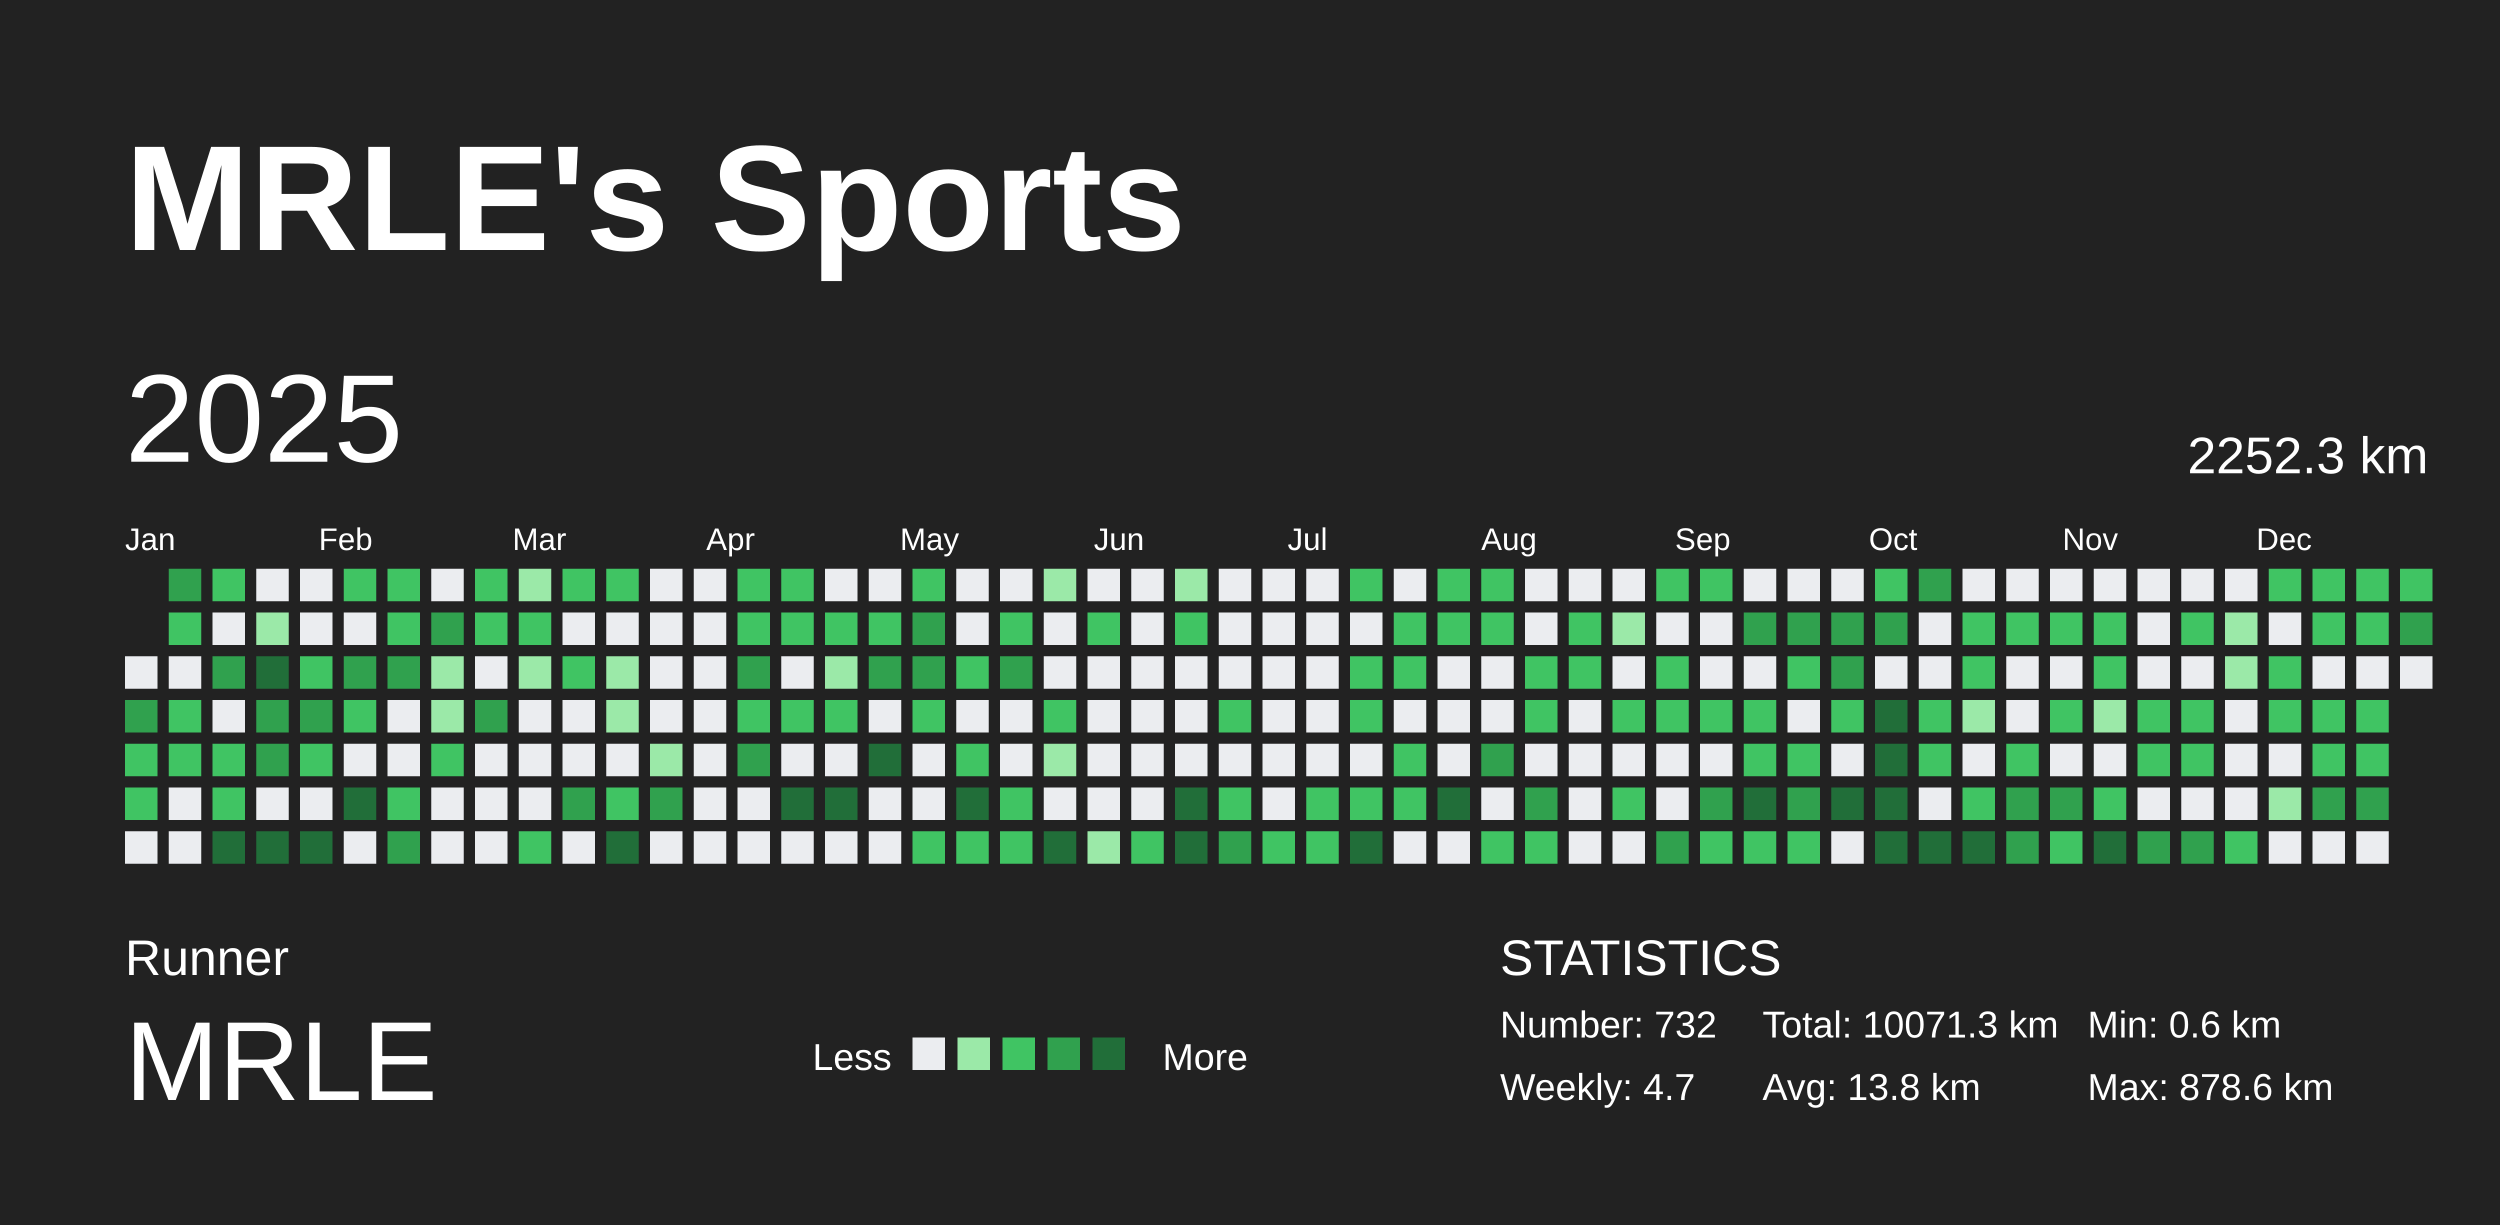
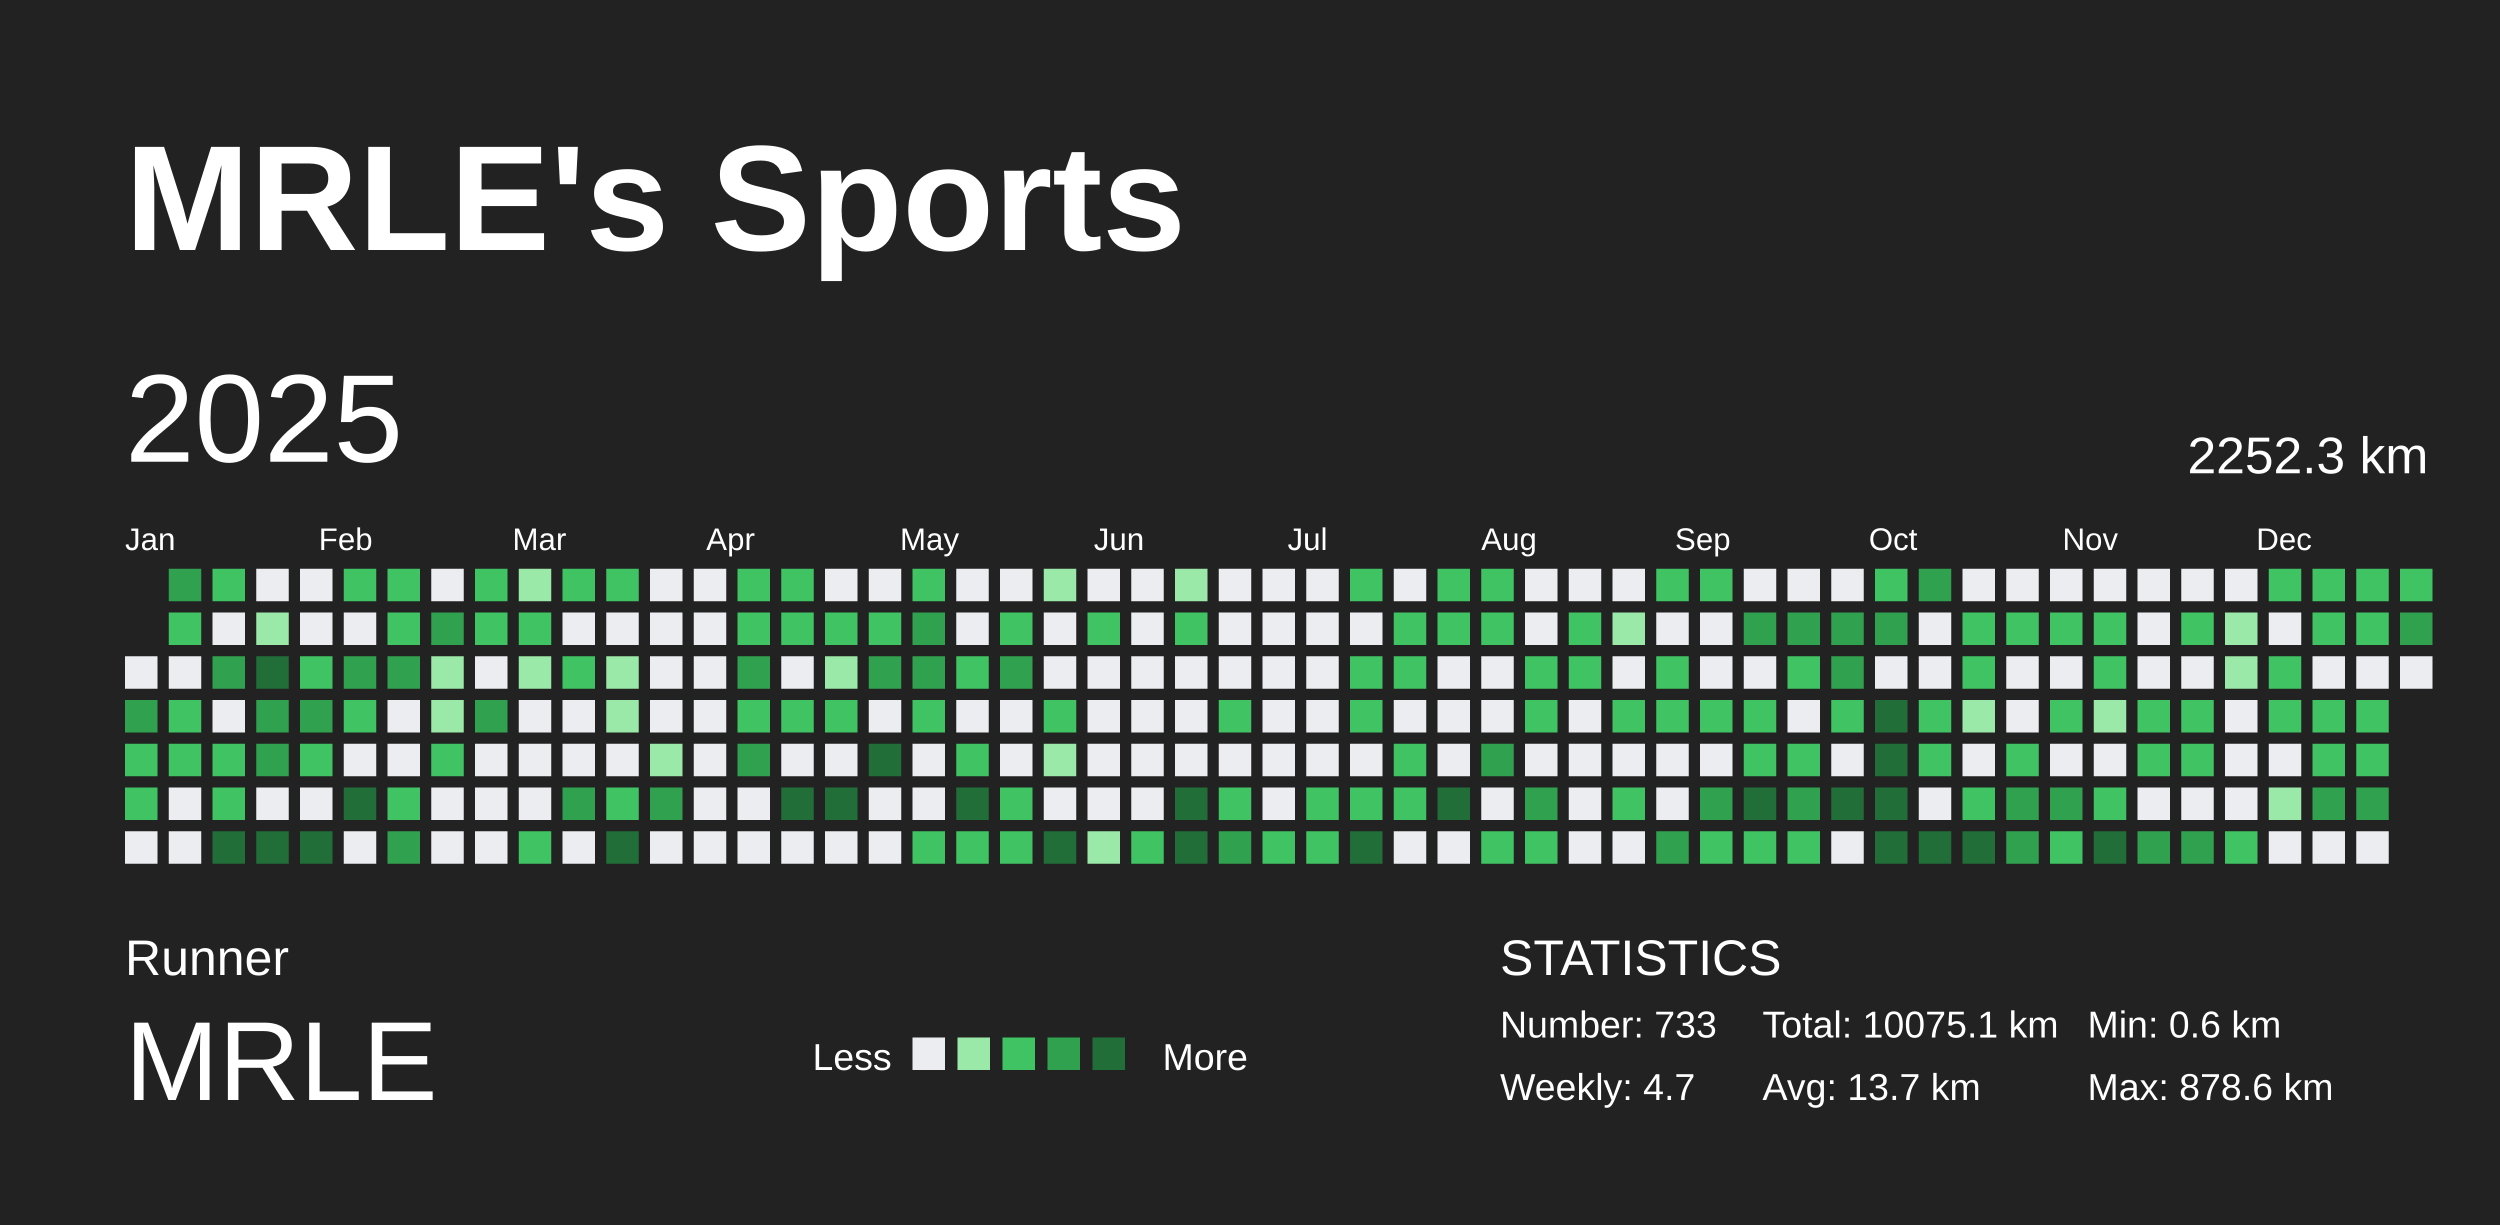
<svg xmlns="http://www.w3.org/2000/svg" baseProfile="full" height="98mm" version="1.1" viewBox="0,0,200,98" width="200mm">
  <defs />
  <rect fill="#222222" height="98" width="200" x="0" y="0" />
  <text fill="#FFFFFF" style="font-size:12px; font-family:Arial; font-weight:bold;" x="10" y="20">MRLE's Sports</text>
  <text fill="#FFFFFF" style="font-size:4px; font-family:Arial" x="10" y="78">Runner</text>
  <text fill="#FFFFFF" style="font-size:9px; font-family:Arial" x="10" y="88">MRLE</text>
  <text fill="#FFFFFF" style="font-size:3px; font-family:Arial" x="65" y="85.6">Less</text>
  <rect fill="#ebedf0" height="2.6" width="2.6" x="73" y="83" />
  <rect fill="#9be9a8" height="2.6" width="2.6" x="76.6" y="83" />
  <rect fill="#40c463" height="2.6" width="2.6" x="80.2" y="83" />
  <rect fill="#30a14e" height="2.6" width="2.6" x="83.8" y="83" />
  <rect fill="#216e39" height="2.6" width="2.6" x="87.4" y="83" />
  <text fill="#FFFFFF" style="font-size:3px; font-family:Arial" x="93" y="85.6">More</text>
  <text fill="#FFFFFF" style="font-size:4px; font-family:Arial" x="120" y="78">STATISTICS</text>
-   <text fill="#FFFFFF" style="font-size:3px; font-family:Arial" x="120" y="83">Number: 732</text>
+   <text fill="#FFFFFF" style="font-size:3px; font-family:Arial" x="120" y="83">Number: 733</text>
  <text fill="#FFFFFF" style="font-size:3px; font-family:Arial" x="120" y="88">Weekly: 4.7</text>
-   <text fill="#FFFFFF" style="font-size:3px; font-family:Arial" x="141" y="83">Total: 10071.3 km</text>
-   <text fill="#FFFFFF" style="font-size:3px; font-family:Arial" x="141" y="88">Avg: 13.8 km</text>
+   <text fill="#FFFFFF" style="font-size:3px; font-family:Arial" x="141" y="83">Total: 10075.1 km</text>
+   <text fill="#FFFFFF" style="font-size:3px; font-family:Arial" x="141" y="88">Avg: 13.7 km</text>
  <text fill="#FFFFFF" style="font-size:3px; font-family:Arial" x="167" y="83">Min: 0.6 km</text>
  <text fill="#FFFFFF" style="font-size:3px; font-family:Arial" x="167" y="88">Max: 878.6 km</text>
  <text dominant-baseline="hanging" fill="#FFFFFF" style="font-size:10.0px; font-family:Arial;" x="10" y="30">2025</text>
  <text dominant-baseline="hanging" fill="#FFFFFF" style="font-size:4.125px; font-family:Arial;" x="175" y="35">2252.3 km</text>
  <text fill="#FFFFFF" style="font-size:2.5px; font-family:Arial" x="10.0" y="44">Jan</text>
  <text fill="#FFFFFF" style="font-size:2.5px; font-family:Arial" x="25.5" y="44">Feb</text>
  <text fill="#FFFFFF" style="font-size:2.5px; font-family:Arial" x="41.0" y="44">Mar</text>
  <text fill="#FFFFFF" style="font-size:2.5px; font-family:Arial" x="56.5" y="44">Apr</text>
  <text fill="#FFFFFF" style="font-size:2.5px; font-family:Arial" x="72.0" y="44">May</text>
  <text fill="#FFFFFF" style="font-size:2.5px; font-family:Arial" x="87.5" y="44">Jun</text>
  <text fill="#FFFFFF" style="font-size:2.5px; font-family:Arial" x="103.0" y="44">Jul</text>
  <text fill="#FFFFFF" style="font-size:2.5px; font-family:Arial" x="118.5" y="44">Aug</text>
  <text fill="#FFFFFF" style="font-size:2.5px; font-family:Arial" x="134.0" y="44">Sep</text>
  <text fill="#FFFFFF" style="font-size:2.5px; font-family:Arial" x="149.5" y="44">Oct</text>
  <text fill="#FFFFFF" style="font-size:2.5px; font-family:Arial" x="165.0" y="44">Nov</text>
  <text fill="#FFFFFF" style="font-size:2.5px; font-family:Arial" x="180.5" y="44">Dec</text>
  <rect fill="#ebedf0" height="2.6" width="2.6" x="10.0" y="52.5" />
  <rect fill="#30a14e" height="2.6" width="2.6" x="10.0" y="56.0" />
  <rect fill="#40c463" height="2.6" width="2.6" x="10.0" y="59.5" />
  <rect fill="#40c463" height="2.6" width="2.6" x="10.0" y="63.0" />
  <rect fill="#ebedf0" height="2.6" width="2.6" x="10.0" y="66.5" />
  <rect fill="#30a14e" height="2.6" width="2.6" x="13.5" y="45.5" />
  <rect fill="#40c463" height="2.6" width="2.6" x="13.5" y="49.0" />
  <rect fill="#ebedf0" height="2.6" width="2.6" x="13.5" y="52.5" />
  <rect fill="#40c463" height="2.6" width="2.6" x="13.5" y="56.0" />
  <rect fill="#40c463" height="2.6" width="2.6" x="13.5" y="59.5" />
  <rect fill="#ebedf0" height="2.6" width="2.6" x="13.5" y="63.0" />
  <rect fill="#ebedf0" height="2.6" width="2.6" x="13.5" y="66.5" />
  <rect fill="#40c463" height="2.6" width="2.6" x="17.0" y="45.5" />
  <rect fill="#ebedf0" height="2.6" width="2.6" x="17.0" y="49.0" />
  <rect fill="#30a14e" height="2.6" width="2.6" x="17.0" y="52.5" />
  <rect fill="#ebedf0" height="2.6" width="2.6" x="17.0" y="56.0" />
  <rect fill="#40c463" height="2.6" width="2.6" x="17.0" y="59.5" />
  <rect fill="#40c463" height="2.6" width="2.6" x="17.0" y="63.0" />
  <rect fill="#216e39" height="2.6" width="2.6" x="17.0" y="66.5" />
  <rect fill="#ebedf0" height="2.6" width="2.6" x="20.5" y="45.5" />
  <rect fill="#9be9a8" height="2.6" width="2.6" x="20.5" y="49.0" />
  <rect fill="#216e39" height="2.6" width="2.6" x="20.5" y="52.5" />
  <rect fill="#30a14e" height="2.6" width="2.6" x="20.5" y="56.0" />
  <rect fill="#30a14e" height="2.6" width="2.6" x="20.5" y="59.5" />
  <rect fill="#ebedf0" height="2.6" width="2.6" x="20.5" y="63.0" />
  <rect fill="#216e39" height="2.6" width="2.6" x="20.5" y="66.5" />
  <rect fill="#ebedf0" height="2.6" width="2.6" x="24.0" y="45.5" />
  <rect fill="#ebedf0" height="2.6" width="2.6" x="24.0" y="49.0" />
  <rect fill="#40c463" height="2.6" width="2.6" x="24.0" y="52.5" />
  <rect fill="#30a14e" height="2.6" width="2.6" x="24.0" y="56.0" />
  <rect fill="#40c463" height="2.6" width="2.6" x="24.0" y="59.5" />
  <rect fill="#ebedf0" height="2.6" width="2.6" x="24.0" y="63.0" />
  <rect fill="#216e39" height="2.6" width="2.6" x="24.0" y="66.5" />
  <rect fill="#40c463" height="2.6" width="2.6" x="27.5" y="45.5" />
  <rect fill="#ebedf0" height="2.6" width="2.6" x="27.5" y="49.0" />
  <rect fill="#30a14e" height="2.6" width="2.6" x="27.5" y="52.5" />
  <rect fill="#40c463" height="2.6" width="2.6" x="27.5" y="56.0" />
  <rect fill="#ebedf0" height="2.6" width="2.6" x="27.5" y="59.5" />
  <rect fill="#216e39" height="2.6" width="2.6" x="27.5" y="63.0" />
  <rect fill="#ebedf0" height="2.6" width="2.6" x="27.5" y="66.5" />
  <rect fill="#40c463" height="2.6" width="2.6" x="31.0" y="45.5" />
  <rect fill="#40c463" height="2.6" width="2.6" x="31.0" y="49.0" />
  <rect fill="#30a14e" height="2.6" width="2.6" x="31.0" y="52.5" />
  <rect fill="#ebedf0" height="2.6" width="2.6" x="31.0" y="56.0" />
  <rect fill="#ebedf0" height="2.6" width="2.6" x="31.0" y="59.5" />
  <rect fill="#40c463" height="2.6" width="2.6" x="31.0" y="63.0" />
  <rect fill="#30a14e" height="2.6" width="2.6" x="31.0" y="66.5" />
  <rect fill="#ebedf0" height="2.6" width="2.6" x="34.5" y="45.5" />
  <rect fill="#30a14e" height="2.6" width="2.6" x="34.5" y="49.0" />
  <rect fill="#9be9a8" height="2.6" width="2.6" x="34.5" y="52.5" />
  <rect fill="#9be9a8" height="2.6" width="2.6" x="34.5" y="56.0" />
  <rect fill="#40c463" height="2.6" width="2.6" x="34.5" y="59.5" />
  <rect fill="#ebedf0" height="2.6" width="2.6" x="34.5" y="63.0" />
  <rect fill="#ebedf0" height="2.6" width="2.6" x="34.5" y="66.5" />
  <rect fill="#40c463" height="2.6" width="2.6" x="38.0" y="45.5" />
  <rect fill="#40c463" height="2.6" width="2.6" x="38.0" y="49.0" />
  <rect fill="#ebedf0" height="2.6" width="2.6" x="38.0" y="52.5" />
  <rect fill="#30a14e" height="2.6" width="2.6" x="38.0" y="56.0" />
  <rect fill="#ebedf0" height="2.6" width="2.6" x="38.0" y="59.5" />
  <rect fill="#ebedf0" height="2.6" width="2.6" x="38.0" y="63.0" />
  <rect fill="#ebedf0" height="2.6" width="2.6" x="38.0" y="66.5" />
  <rect fill="#9be9a8" height="2.6" width="2.6" x="41.5" y="45.5" />
  <rect fill="#40c463" height="2.6" width="2.6" x="41.5" y="49.0" />
  <rect fill="#9be9a8" height="2.6" width="2.6" x="41.5" y="52.5" />
  <rect fill="#ebedf0" height="2.6" width="2.6" x="41.5" y="56.0" />
  <rect fill="#ebedf0" height="2.6" width="2.6" x="41.5" y="59.5" />
  <rect fill="#ebedf0" height="2.6" width="2.6" x="41.5" y="63.0" />
  <rect fill="#40c463" height="2.6" width="2.6" x="41.5" y="66.5" />
  <rect fill="#40c463" height="2.6" width="2.6" x="45.0" y="45.5" />
  <rect fill="#ebedf0" height="2.6" width="2.6" x="45.0" y="49.0" />
  <rect fill="#40c463" height="2.6" width="2.6" x="45.0" y="52.5" />
  <rect fill="#ebedf0" height="2.6" width="2.6" x="45.0" y="56.0" />
  <rect fill="#ebedf0" height="2.6" width="2.6" x="45.0" y="59.5" />
  <rect fill="#30a14e" height="2.6" width="2.6" x="45.0" y="63.0" />
  <rect fill="#ebedf0" height="2.6" width="2.6" x="45.0" y="66.5" />
  <rect fill="#40c463" height="2.6" width="2.6" x="48.5" y="45.5" />
  <rect fill="#ebedf0" height="2.6" width="2.6" x="48.5" y="49.0" />
  <rect fill="#9be9a8" height="2.6" width="2.6" x="48.5" y="52.5" />
  <rect fill="#9be9a8" height="2.6" width="2.6" x="48.5" y="56.0" />
  <rect fill="#ebedf0" height="2.6" width="2.6" x="48.5" y="59.5" />
  <rect fill="#40c463" height="2.6" width="2.6" x="48.5" y="63.0" />
  <rect fill="#216e39" height="2.6" width="2.6" x="48.5" y="66.5" />
  <rect fill="#ebedf0" height="2.6" width="2.6" x="52.0" y="45.5" />
  <rect fill="#ebedf0" height="2.6" width="2.6" x="52.0" y="49.0" />
  <rect fill="#ebedf0" height="2.6" width="2.6" x="52.0" y="52.5" />
  <rect fill="#ebedf0" height="2.6" width="2.6" x="52.0" y="56.0" />
  <rect fill="#9be9a8" height="2.6" width="2.6" x="52.0" y="59.5" />
  <rect fill="#30a14e" height="2.6" width="2.6" x="52.0" y="63.0" />
  <rect fill="#ebedf0" height="2.6" width="2.6" x="52.0" y="66.5" />
  <rect fill="#ebedf0" height="2.6" width="2.6" x="55.5" y="45.5" />
  <rect fill="#ebedf0" height="2.6" width="2.6" x="55.5" y="49.0" />
  <rect fill="#ebedf0" height="2.6" width="2.6" x="55.5" y="52.5" />
  <rect fill="#ebedf0" height="2.6" width="2.6" x="55.5" y="56.0" />
  <rect fill="#ebedf0" height="2.6" width="2.6" x="55.5" y="59.5" />
  <rect fill="#ebedf0" height="2.6" width="2.6" x="55.5" y="63.0" />
  <rect fill="#ebedf0" height="2.6" width="2.6" x="55.5" y="66.5" />
  <rect fill="#40c463" height="2.6" width="2.6" x="59.0" y="45.5" />
  <rect fill="#40c463" height="2.6" width="2.6" x="59.0" y="49.0" />
  <rect fill="#30a14e" height="2.6" width="2.6" x="59.0" y="52.5" />
  <rect fill="#40c463" height="2.6" width="2.6" x="59.0" y="56.0" />
  <rect fill="#30a14e" height="2.6" width="2.6" x="59.0" y="59.5" />
  <rect fill="#ebedf0" height="2.6" width="2.6" x="59.0" y="63.0" />
  <rect fill="#ebedf0" height="2.6" width="2.6" x="59.0" y="66.5" />
  <rect fill="#40c463" height="2.6" width="2.6" x="62.5" y="45.5" />
  <rect fill="#40c463" height="2.6" width="2.6" x="62.5" y="49.0" />
  <rect fill="#ebedf0" height="2.6" width="2.6" x="62.5" y="52.5" />
  <rect fill="#40c463" height="2.6" width="2.6" x="62.5" y="56.0" />
  <rect fill="#ebedf0" height="2.6" width="2.6" x="62.5" y="59.5" />
  <rect fill="#216e39" height="2.6" width="2.6" x="62.5" y="63.0" />
  <rect fill="#ebedf0" height="2.6" width="2.6" x="62.5" y="66.5" />
  <rect fill="#ebedf0" height="2.6" width="2.6" x="66.0" y="45.5" />
  <rect fill="#40c463" height="2.6" width="2.6" x="66.0" y="49.0" />
  <rect fill="#9be9a8" height="2.6" width="2.6" x="66.0" y="52.5" />
  <rect fill="#40c463" height="2.6" width="2.6" x="66.0" y="56.0" />
  <rect fill="#ebedf0" height="2.6" width="2.6" x="66.0" y="59.5" />
  <rect fill="#216e39" height="2.6" width="2.6" x="66.0" y="63.0" />
  <rect fill="#ebedf0" height="2.6" width="2.6" x="66.0" y="66.5" />
  <rect fill="#ebedf0" height="2.6" width="2.6" x="69.5" y="45.5" />
  <rect fill="#40c463" height="2.6" width="2.6" x="69.5" y="49.0" />
  <rect fill="#30a14e" height="2.6" width="2.6" x="69.5" y="52.5" />
  <rect fill="#ebedf0" height="2.6" width="2.6" x="69.5" y="56.0" />
  <rect fill="#216e39" height="2.6" width="2.6" x="69.5" y="59.5" />
  <rect fill="#ebedf0" height="2.6" width="2.6" x="69.5" y="63.0" />
  <rect fill="#ebedf0" height="2.6" width="2.6" x="69.5" y="66.5" />
  <rect fill="#40c463" height="2.6" width="2.6" x="73.0" y="45.5" />
  <rect fill="#30a14e" height="2.6" width="2.6" x="73.0" y="49.0" />
  <rect fill="#30a14e" height="2.6" width="2.6" x="73.0" y="52.5" />
  <rect fill="#40c463" height="2.6" width="2.6" x="73.0" y="56.0" />
  <rect fill="#ebedf0" height="2.6" width="2.6" x="73.0" y="59.5" />
  <rect fill="#ebedf0" height="2.6" width="2.6" x="73.0" y="63.0" />
  <rect fill="#40c463" height="2.6" width="2.6" x="73.0" y="66.5" />
  <rect fill="#ebedf0" height="2.6" width="2.6" x="76.5" y="45.5" />
  <rect fill="#ebedf0" height="2.6" width="2.6" x="76.5" y="49.0" />
  <rect fill="#40c463" height="2.6" width="2.6" x="76.5" y="52.5" />
  <rect fill="#ebedf0" height="2.6" width="2.6" x="76.5" y="56.0" />
  <rect fill="#40c463" height="2.6" width="2.6" x="76.5" y="59.5" />
  <rect fill="#216e39" height="2.6" width="2.6" x="76.5" y="63.0" />
  <rect fill="#40c463" height="2.6" width="2.6" x="76.5" y="66.5" />
  <rect fill="#ebedf0" height="2.6" width="2.6" x="80.0" y="45.5" />
  <rect fill="#40c463" height="2.6" width="2.6" x="80.0" y="49.0" />
  <rect fill="#30a14e" height="2.6" width="2.6" x="80.0" y="52.5" />
  <rect fill="#ebedf0" height="2.6" width="2.6" x="80.0" y="56.0" />
  <rect fill="#ebedf0" height="2.6" width="2.6" x="80.0" y="59.5" />
  <rect fill="#40c463" height="2.6" width="2.6" x="80.0" y="63.0" />
  <rect fill="#40c463" height="2.6" width="2.6" x="80.0" y="66.5" />
  <rect fill="#9be9a8" height="2.6" width="2.6" x="83.5" y="45.5" />
  <rect fill="#ebedf0" height="2.6" width="2.6" x="83.5" y="49.0" />
  <rect fill="#ebedf0" height="2.6" width="2.6" x="83.5" y="52.5" />
  <rect fill="#40c463" height="2.6" width="2.6" x="83.5" y="56.0" />
  <rect fill="#9be9a8" height="2.6" width="2.6" x="83.5" y="59.5" />
  <rect fill="#ebedf0" height="2.6" width="2.6" x="83.5" y="63.0" />
  <rect fill="#216e39" height="2.6" width="2.6" x="83.5" y="66.5" />
  <rect fill="#ebedf0" height="2.6" width="2.6" x="87.0" y="45.5" />
  <rect fill="#40c463" height="2.6" width="2.6" x="87.0" y="49.0" />
  <rect fill="#ebedf0" height="2.6" width="2.6" x="87.0" y="52.5" />
  <rect fill="#ebedf0" height="2.6" width="2.6" x="87.0" y="56.0" />
  <rect fill="#ebedf0" height="2.6" width="2.6" x="87.0" y="59.5" />
  <rect fill="#ebedf0" height="2.6" width="2.6" x="87.0" y="63.0" />
  <rect fill="#9be9a8" height="2.6" width="2.6" x="87.0" y="66.5" />
  <rect fill="#ebedf0" height="2.6" width="2.6" x="90.5" y="45.5" />
  <rect fill="#ebedf0" height="2.6" width="2.6" x="90.5" y="49.0" />
  <rect fill="#ebedf0" height="2.6" width="2.6" x="90.5" y="52.5" />
  <rect fill="#ebedf0" height="2.6" width="2.6" x="90.5" y="56.0" />
  <rect fill="#ebedf0" height="2.6" width="2.6" x="90.5" y="59.5" />
  <rect fill="#ebedf0" height="2.6" width="2.6" x="90.5" y="63.0" />
  <rect fill="#40c463" height="2.6" width="2.6" x="90.5" y="66.5" />
  <rect fill="#9be9a8" height="2.6" width="2.6" x="94.0" y="45.5" />
  <rect fill="#40c463" height="2.6" width="2.6" x="94.0" y="49.0" />
  <rect fill="#ebedf0" height="2.6" width="2.6" x="94.0" y="52.5" />
  <rect fill="#ebedf0" height="2.6" width="2.6" x="94.0" y="56.0" />
  <rect fill="#ebedf0" height="2.6" width="2.6" x="94.0" y="59.5" />
  <rect fill="#216e39" height="2.6" width="2.6" x="94.0" y="63.0" />
  <rect fill="#216e39" height="2.6" width="2.6" x="94.0" y="66.5" />
  <rect fill="#ebedf0" height="2.6" width="2.6" x="97.5" y="45.5" />
  <rect fill="#ebedf0" height="2.6" width="2.6" x="97.5" y="49.0" />
  <rect fill="#ebedf0" height="2.6" width="2.6" x="97.5" y="52.5" />
  <rect fill="#40c463" height="2.6" width="2.6" x="97.5" y="56.0" />
  <rect fill="#ebedf0" height="2.6" width="2.6" x="97.5" y="59.5" />
  <rect fill="#40c463" height="2.6" width="2.6" x="97.5" y="63.0" />
  <rect fill="#30a14e" height="2.6" width="2.6" x="97.5" y="66.5" />
  <rect fill="#ebedf0" height="2.6" width="2.6" x="101.0" y="45.5" />
  <rect fill="#ebedf0" height="2.6" width="2.6" x="101.0" y="49.0" />
  <rect fill="#ebedf0" height="2.6" width="2.6" x="101.0" y="52.5" />
  <rect fill="#ebedf0" height="2.6" width="2.6" x="101.0" y="56.0" />
  <rect fill="#ebedf0" height="2.6" width="2.6" x="101.0" y="59.5" />
  <rect fill="#ebedf0" height="2.6" width="2.6" x="101.0" y="63.0" />
  <rect fill="#40c463" height="2.6" width="2.6" x="101.0" y="66.5" />
  <rect fill="#ebedf0" height="2.6" width="2.6" x="104.5" y="45.5" />
  <rect fill="#ebedf0" height="2.6" width="2.6" x="104.5" y="49.0" />
  <rect fill="#ebedf0" height="2.6" width="2.6" x="104.5" y="52.5" />
  <rect fill="#ebedf0" height="2.6" width="2.6" x="104.5" y="56.0" />
  <rect fill="#ebedf0" height="2.6" width="2.6" x="104.5" y="59.5" />
  <rect fill="#40c463" height="2.6" width="2.6" x="104.5" y="63.0" />
  <rect fill="#40c463" height="2.6" width="2.6" x="104.5" y="66.5" />
  <rect fill="#40c463" height="2.6" width="2.6" x="108.0" y="45.5" />
  <rect fill="#ebedf0" height="2.6" width="2.6" x="108.0" y="49.0" />
  <rect fill="#40c463" height="2.6" width="2.6" x="108.0" y="52.5" />
  <rect fill="#40c463" height="2.6" width="2.6" x="108.0" y="56.0" />
  <rect fill="#ebedf0" height="2.6" width="2.6" x="108.0" y="59.5" />
  <rect fill="#40c463" height="2.6" width="2.6" x="108.0" y="63.0" />
  <rect fill="#216e39" height="2.6" width="2.6" x="108.0" y="66.5" />
  <rect fill="#ebedf0" height="2.6" width="2.6" x="111.5" y="45.5" />
  <rect fill="#40c463" height="2.6" width="2.6" x="111.5" y="49.0" />
  <rect fill="#40c463" height="2.6" width="2.6" x="111.5" y="52.5" />
  <rect fill="#ebedf0" height="2.6" width="2.6" x="111.5" y="56.0" />
  <rect fill="#40c463" height="2.6" width="2.6" x="111.5" y="59.5" />
  <rect fill="#40c463" height="2.6" width="2.6" x="111.5" y="63.0" />
  <rect fill="#ebedf0" height="2.6" width="2.6" x="111.5" y="66.5" />
  <rect fill="#40c463" height="2.6" width="2.6" x="115.0" y="45.5" />
  <rect fill="#40c463" height="2.6" width="2.6" x="115.0" y="49.0" />
  <rect fill="#ebedf0" height="2.6" width="2.6" x="115.0" y="52.5" />
  <rect fill="#ebedf0" height="2.6" width="2.6" x="115.0" y="56.0" />
  <rect fill="#ebedf0" height="2.6" width="2.6" x="115.0" y="59.5" />
  <rect fill="#216e39" height="2.6" width="2.6" x="115.0" y="63.0" />
  <rect fill="#ebedf0" height="2.6" width="2.6" x="115.0" y="66.5" />
  <rect fill="#40c463" height="2.6" width="2.6" x="118.5" y="45.5" />
  <rect fill="#40c463" height="2.6" width="2.6" x="118.5" y="49.0" />
  <rect fill="#ebedf0" height="2.6" width="2.6" x="118.5" y="52.5" />
  <rect fill="#ebedf0" height="2.6" width="2.6" x="118.5" y="56.0" />
  <rect fill="#30a14e" height="2.6" width="2.6" x="118.5" y="59.5" />
  <rect fill="#ebedf0" height="2.6" width="2.6" x="118.5" y="63.0" />
  <rect fill="#40c463" height="2.6" width="2.6" x="118.5" y="66.5" />
  <rect fill="#ebedf0" height="2.6" width="2.6" x="122.0" y="45.5" />
  <rect fill="#ebedf0" height="2.6" width="2.6" x="122.0" y="49.0" />
  <rect fill="#40c463" height="2.6" width="2.6" x="122.0" y="52.5" />
  <rect fill="#40c463" height="2.6" width="2.6" x="122.0" y="56.0" />
  <rect fill="#ebedf0" height="2.6" width="2.6" x="122.0" y="59.5" />
  <rect fill="#30a14e" height="2.6" width="2.6" x="122.0" y="63.0" />
  <rect fill="#40c463" height="2.6" width="2.6" x="122.0" y="66.5" />
  <rect fill="#ebedf0" height="2.6" width="2.6" x="125.5" y="45.5" />
  <rect fill="#40c463" height="2.6" width="2.6" x="125.5" y="49.0" />
  <rect fill="#40c463" height="2.6" width="2.6" x="125.5" y="52.5" />
  <rect fill="#ebedf0" height="2.6" width="2.6" x="125.5" y="56.0" />
  <rect fill="#ebedf0" height="2.6" width="2.6" x="125.5" y="59.5" />
  <rect fill="#ebedf0" height="2.6" width="2.6" x="125.5" y="63.0" />
  <rect fill="#ebedf0" height="2.6" width="2.6" x="125.5" y="66.5" />
  <rect fill="#ebedf0" height="2.6" width="2.6" x="129.0" y="45.5" />
  <rect fill="#9be9a8" height="2.6" width="2.6" x="129.0" y="49.0" />
  <rect fill="#ebedf0" height="2.6" width="2.6" x="129.0" y="52.5" />
  <rect fill="#40c463" height="2.6" width="2.6" x="129.0" y="56.0" />
  <rect fill="#ebedf0" height="2.6" width="2.6" x="129.0" y="59.5" />
  <rect fill="#40c463" height="2.6" width="2.6" x="129.0" y="63.0" />
  <rect fill="#ebedf0" height="2.6" width="2.6" x="129.0" y="66.5" />
  <rect fill="#40c463" height="2.6" width="2.6" x="132.5" y="45.5" />
  <rect fill="#ebedf0" height="2.6" width="2.6" x="132.5" y="49.0" />
  <rect fill="#40c463" height="2.6" width="2.6" x="132.5" y="52.5" />
  <rect fill="#40c463" height="2.6" width="2.6" x="132.5" y="56.0" />
  <rect fill="#ebedf0" height="2.6" width="2.6" x="132.5" y="59.5" />
  <rect fill="#ebedf0" height="2.6" width="2.6" x="132.5" y="63.0" />
  <rect fill="#30a14e" height="2.6" width="2.6" x="132.5" y="66.5" />
  <rect fill="#40c463" height="2.6" width="2.6" x="136.0" y="45.5" />
  <rect fill="#ebedf0" height="2.6" width="2.6" x="136.0" y="49.0" />
  <rect fill="#ebedf0" height="2.6" width="2.6" x="136.0" y="52.5" />
  <rect fill="#40c463" height="2.6" width="2.6" x="136.0" y="56.0" />
  <rect fill="#ebedf0" height="2.6" width="2.6" x="136.0" y="59.5" />
  <rect fill="#30a14e" height="2.6" width="2.6" x="136.0" y="63.0" />
  <rect fill="#40c463" height="2.6" width="2.6" x="136.0" y="66.5" />
  <rect fill="#ebedf0" height="2.6" width="2.6" x="139.5" y="45.5" />
  <rect fill="#30a14e" height="2.6" width="2.6" x="139.5" y="49.0" />
  <rect fill="#ebedf0" height="2.6" width="2.6" x="139.5" y="52.5" />
  <rect fill="#40c463" height="2.6" width="2.6" x="139.5" y="56.0" />
  <rect fill="#40c463" height="2.6" width="2.6" x="139.5" y="59.5" />
  <rect fill="#216e39" height="2.6" width="2.6" x="139.5" y="63.0" />
  <rect fill="#40c463" height="2.6" width="2.6" x="139.5" y="66.5" />
  <rect fill="#ebedf0" height="2.6" width="2.6" x="143.0" y="45.5" />
  <rect fill="#30a14e" height="2.6" width="2.6" x="143.0" y="49.0" />
  <rect fill="#40c463" height="2.6" width="2.6" x="143.0" y="52.5" />
  <rect fill="#ebedf0" height="2.6" width="2.6" x="143.0" y="56.0" />
  <rect fill="#40c463" height="2.6" width="2.6" x="143.0" y="59.5" />
  <rect fill="#30a14e" height="2.6" width="2.6" x="143.0" y="63.0" />
  <rect fill="#40c463" height="2.6" width="2.6" x="143.0" y="66.5" />
  <rect fill="#ebedf0" height="2.6" width="2.6" x="146.5" y="45.5" />
  <rect fill="#30a14e" height="2.6" width="2.6" x="146.5" y="49.0" />
  <rect fill="#30a14e" height="2.6" width="2.6" x="146.5" y="52.5" />
  <rect fill="#40c463" height="2.6" width="2.6" x="146.5" y="56.0" />
  <rect fill="#ebedf0" height="2.6" width="2.6" x="146.5" y="59.5" />
  <rect fill="#216e39" height="2.6" width="2.6" x="146.5" y="63.0" />
  <rect fill="#ebedf0" height="2.6" width="2.6" x="146.5" y="66.5" />
  <rect fill="#40c463" height="2.6" width="2.6" x="150.0" y="45.5" />
  <rect fill="#30a14e" height="2.6" width="2.6" x="150.0" y="49.0" />
  <rect fill="#ebedf0" height="2.6" width="2.6" x="150.0" y="52.5" />
  <rect fill="#216e39" height="2.6" width="2.6" x="150.0" y="56.0" />
  <rect fill="#216e39" height="2.6" width="2.6" x="150.0" y="59.5" />
  <rect fill="#216e39" height="2.6" width="2.6" x="150.0" y="63.0" />
  <rect fill="#216e39" height="2.6" width="2.6" x="150.0" y="66.5" />
  <rect fill="#30a14e" height="2.6" width="2.6" x="153.5" y="45.5" />
  <rect fill="#ebedf0" height="2.6" width="2.6" x="153.5" y="49.0" />
  <rect fill="#ebedf0" height="2.6" width="2.6" x="153.5" y="52.5" />
  <rect fill="#40c463" height="2.6" width="2.6" x="153.5" y="56.0" />
  <rect fill="#40c463" height="2.6" width="2.6" x="153.5" y="59.5" />
  <rect fill="#ebedf0" height="2.6" width="2.6" x="153.5" y="63.0" />
  <rect fill="#216e39" height="2.6" width="2.6" x="153.5" y="66.5" />
  <rect fill="#ebedf0" height="2.6" width="2.6" x="157.0" y="45.5" />
  <rect fill="#40c463" height="2.6" width="2.6" x="157.0" y="49.0" />
  <rect fill="#40c463" height="2.6" width="2.6" x="157.0" y="52.5" />
  <rect fill="#9be9a8" height="2.6" width="2.6" x="157.0" y="56.0" />
  <rect fill="#ebedf0" height="2.6" width="2.6" x="157.0" y="59.5" />
  <rect fill="#40c463" height="2.6" width="2.6" x="157.0" y="63.0" />
  <rect fill="#216e39" height="2.6" width="2.6" x="157.0" y="66.5" />
  <rect fill="#ebedf0" height="2.6" width="2.6" x="160.5" y="45.5" />
  <rect fill="#40c463" height="2.6" width="2.6" x="160.5" y="49.0" />
  <rect fill="#ebedf0" height="2.6" width="2.6" x="160.5" y="52.5" />
  <rect fill="#ebedf0" height="2.6" width="2.6" x="160.5" y="56.0" />
  <rect fill="#40c463" height="2.6" width="2.6" x="160.5" y="59.5" />
  <rect fill="#30a14e" height="2.6" width="2.6" x="160.5" y="63.0" />
  <rect fill="#30a14e" height="2.6" width="2.6" x="160.5" y="66.5" />
  <rect fill="#ebedf0" height="2.6" width="2.6" x="164.0" y="45.5" />
  <rect fill="#40c463" height="2.6" width="2.6" x="164.0" y="49.0" />
  <rect fill="#ebedf0" height="2.6" width="2.6" x="164.0" y="52.5" />
  <rect fill="#40c463" height="2.6" width="2.6" x="164.0" y="56.0" />
  <rect fill="#ebedf0" height="2.6" width="2.6" x="164.0" y="59.5" />
  <rect fill="#30a14e" height="2.6" width="2.6" x="164.0" y="63.0" />
  <rect fill="#40c463" height="2.6" width="2.6" x="164.0" y="66.5" />
  <rect fill="#ebedf0" height="2.6" width="2.6" x="167.5" y="45.5" />
  <rect fill="#40c463" height="2.6" width="2.6" x="167.5" y="49.0" />
  <rect fill="#40c463" height="2.6" width="2.6" x="167.5" y="52.5" />
  <rect fill="#9be9a8" height="2.6" width="2.6" x="167.5" y="56.0" />
  <rect fill="#ebedf0" height="2.6" width="2.6" x="167.5" y="59.5" />
  <rect fill="#40c463" height="2.6" width="2.6" x="167.5" y="63.0" />
  <rect fill="#216e39" height="2.6" width="2.6" x="167.5" y="66.5" />
  <rect fill="#ebedf0" height="2.6" width="2.6" x="171.0" y="45.5" />
  <rect fill="#ebedf0" height="2.6" width="2.6" x="171.0" y="49.0" />
  <rect fill="#ebedf0" height="2.6" width="2.6" x="171.0" y="52.5" />
  <rect fill="#40c463" height="2.6" width="2.6" x="171.0" y="56.0" />
  <rect fill="#40c463" height="2.6" width="2.6" x="171.0" y="59.5" />
  <rect fill="#ebedf0" height="2.6" width="2.6" x="171.0" y="63.0" />
  <rect fill="#30a14e" height="2.6" width="2.6" x="171.0" y="66.5" />
  <rect fill="#ebedf0" height="2.6" width="2.6" x="174.5" y="45.5" />
  <rect fill="#40c463" height="2.6" width="2.6" x="174.5" y="49.0" />
  <rect fill="#ebedf0" height="2.6" width="2.6" x="174.5" y="52.5" />
  <rect fill="#40c463" height="2.6" width="2.6" x="174.5" y="56.0" />
  <rect fill="#40c463" height="2.6" width="2.6" x="174.5" y="59.5" />
  <rect fill="#ebedf0" height="2.6" width="2.6" x="174.5" y="63.0" />
  <rect fill="#30a14e" height="2.6" width="2.6" x="174.5" y="66.5" />
  <rect fill="#ebedf0" height="2.6" width="2.6" x="178.0" y="45.5" />
  <rect fill="#9be9a8" height="2.6" width="2.6" x="178.0" y="49.0" />
  <rect fill="#9be9a8" height="2.6" width="2.6" x="178.0" y="52.5" />
  <rect fill="#ebedf0" height="2.6" width="2.6" x="178.0" y="56.0" />
  <rect fill="#ebedf0" height="2.6" width="2.6" x="178.0" y="59.5" />
  <rect fill="#ebedf0" height="2.6" width="2.6" x="178.0" y="63.0" />
  <rect fill="#40c463" height="2.6" width="2.6" x="178.0" y="66.5" />
  <rect fill="#40c463" height="2.6" width="2.6" x="181.5" y="45.5" />
  <rect fill="#ebedf0" height="2.6" width="2.6" x="181.5" y="49.0" />
  <rect fill="#40c463" height="2.6" width="2.6" x="181.5" y="52.5" />
  <rect fill="#40c463" height="2.6" width="2.6" x="181.5" y="56.0" />
  <rect fill="#ebedf0" height="2.6" width="2.6" x="181.5" y="59.5" />
  <rect fill="#9be9a8" height="2.6" width="2.6" x="181.5" y="63.0" />
  <rect fill="#ebedf0" height="2.6" width="2.6" x="181.5" y="66.5" />
  <rect fill="#40c463" height="2.6" width="2.6" x="185.0" y="45.5" />
  <rect fill="#40c463" height="2.6" width="2.6" x="185.0" y="49.0" />
  <rect fill="#ebedf0" height="2.6" width="2.6" x="185.0" y="52.5" />
  <rect fill="#40c463" height="2.6" width="2.6" x="185.0" y="56.0" />
  <rect fill="#40c463" height="2.6" width="2.6" x="185.0" y="59.5" />
  <rect fill="#30a14e" height="2.6" width="2.6" x="185.0" y="63.0" />
  <rect fill="#ebedf0" height="2.6" width="2.6" x="185.0" y="66.5" />
  <rect fill="#40c463" height="2.6" width="2.6" x="188.5" y="45.5" />
  <rect fill="#40c463" height="2.6" width="2.6" x="188.5" y="49.0" />
  <rect fill="#ebedf0" height="2.6" width="2.6" x="188.5" y="52.5" />
  <rect fill="#40c463" height="2.6" width="2.6" x="188.5" y="56.0" />
  <rect fill="#40c463" height="2.6" width="2.6" x="188.5" y="59.5" />
  <rect fill="#30a14e" height="2.6" width="2.6" x="188.5" y="63.0" />
  <rect fill="#ebedf0" height="2.6" width="2.6" x="188.5" y="66.5" />
  <rect fill="#40c463" height="2.6" width="2.6" x="192.0" y="45.5" />
  <rect fill="#30a14e" height="2.6" width="2.6" x="192.0" y="49.0" />
  <rect fill="#ebedf0" height="2.6" width="2.6" x="192.0" y="52.5" />
</svg>
